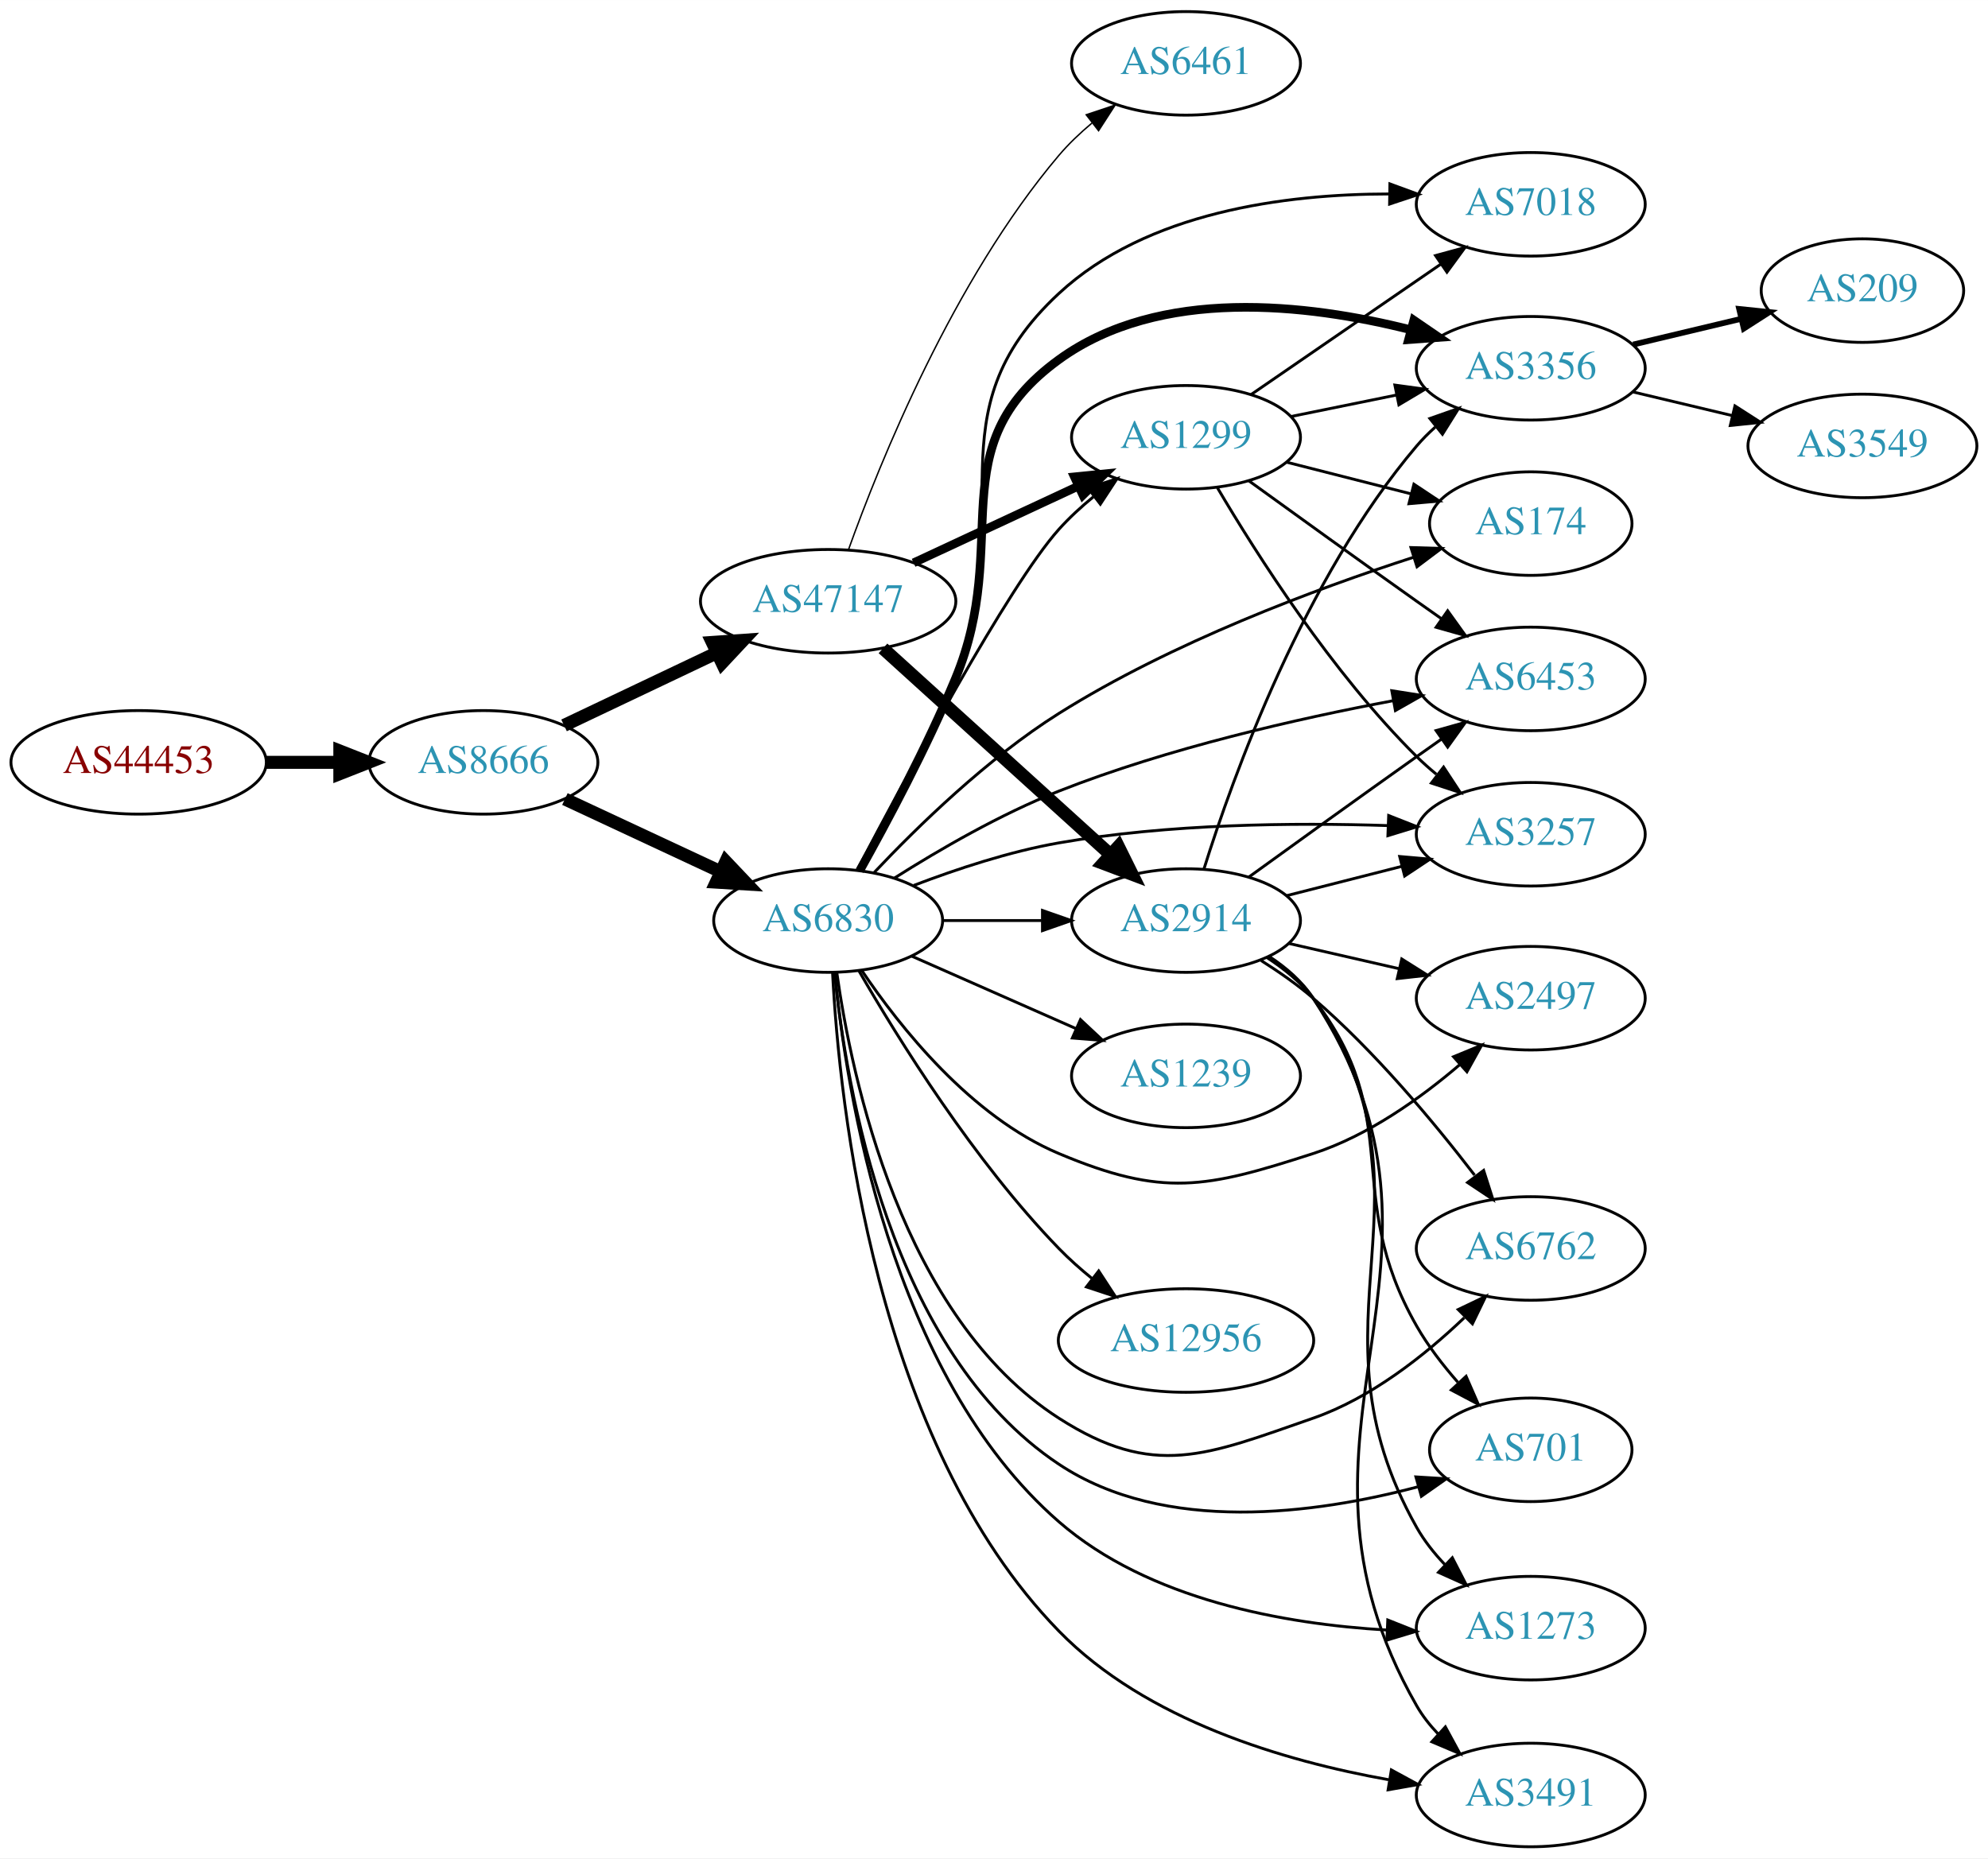
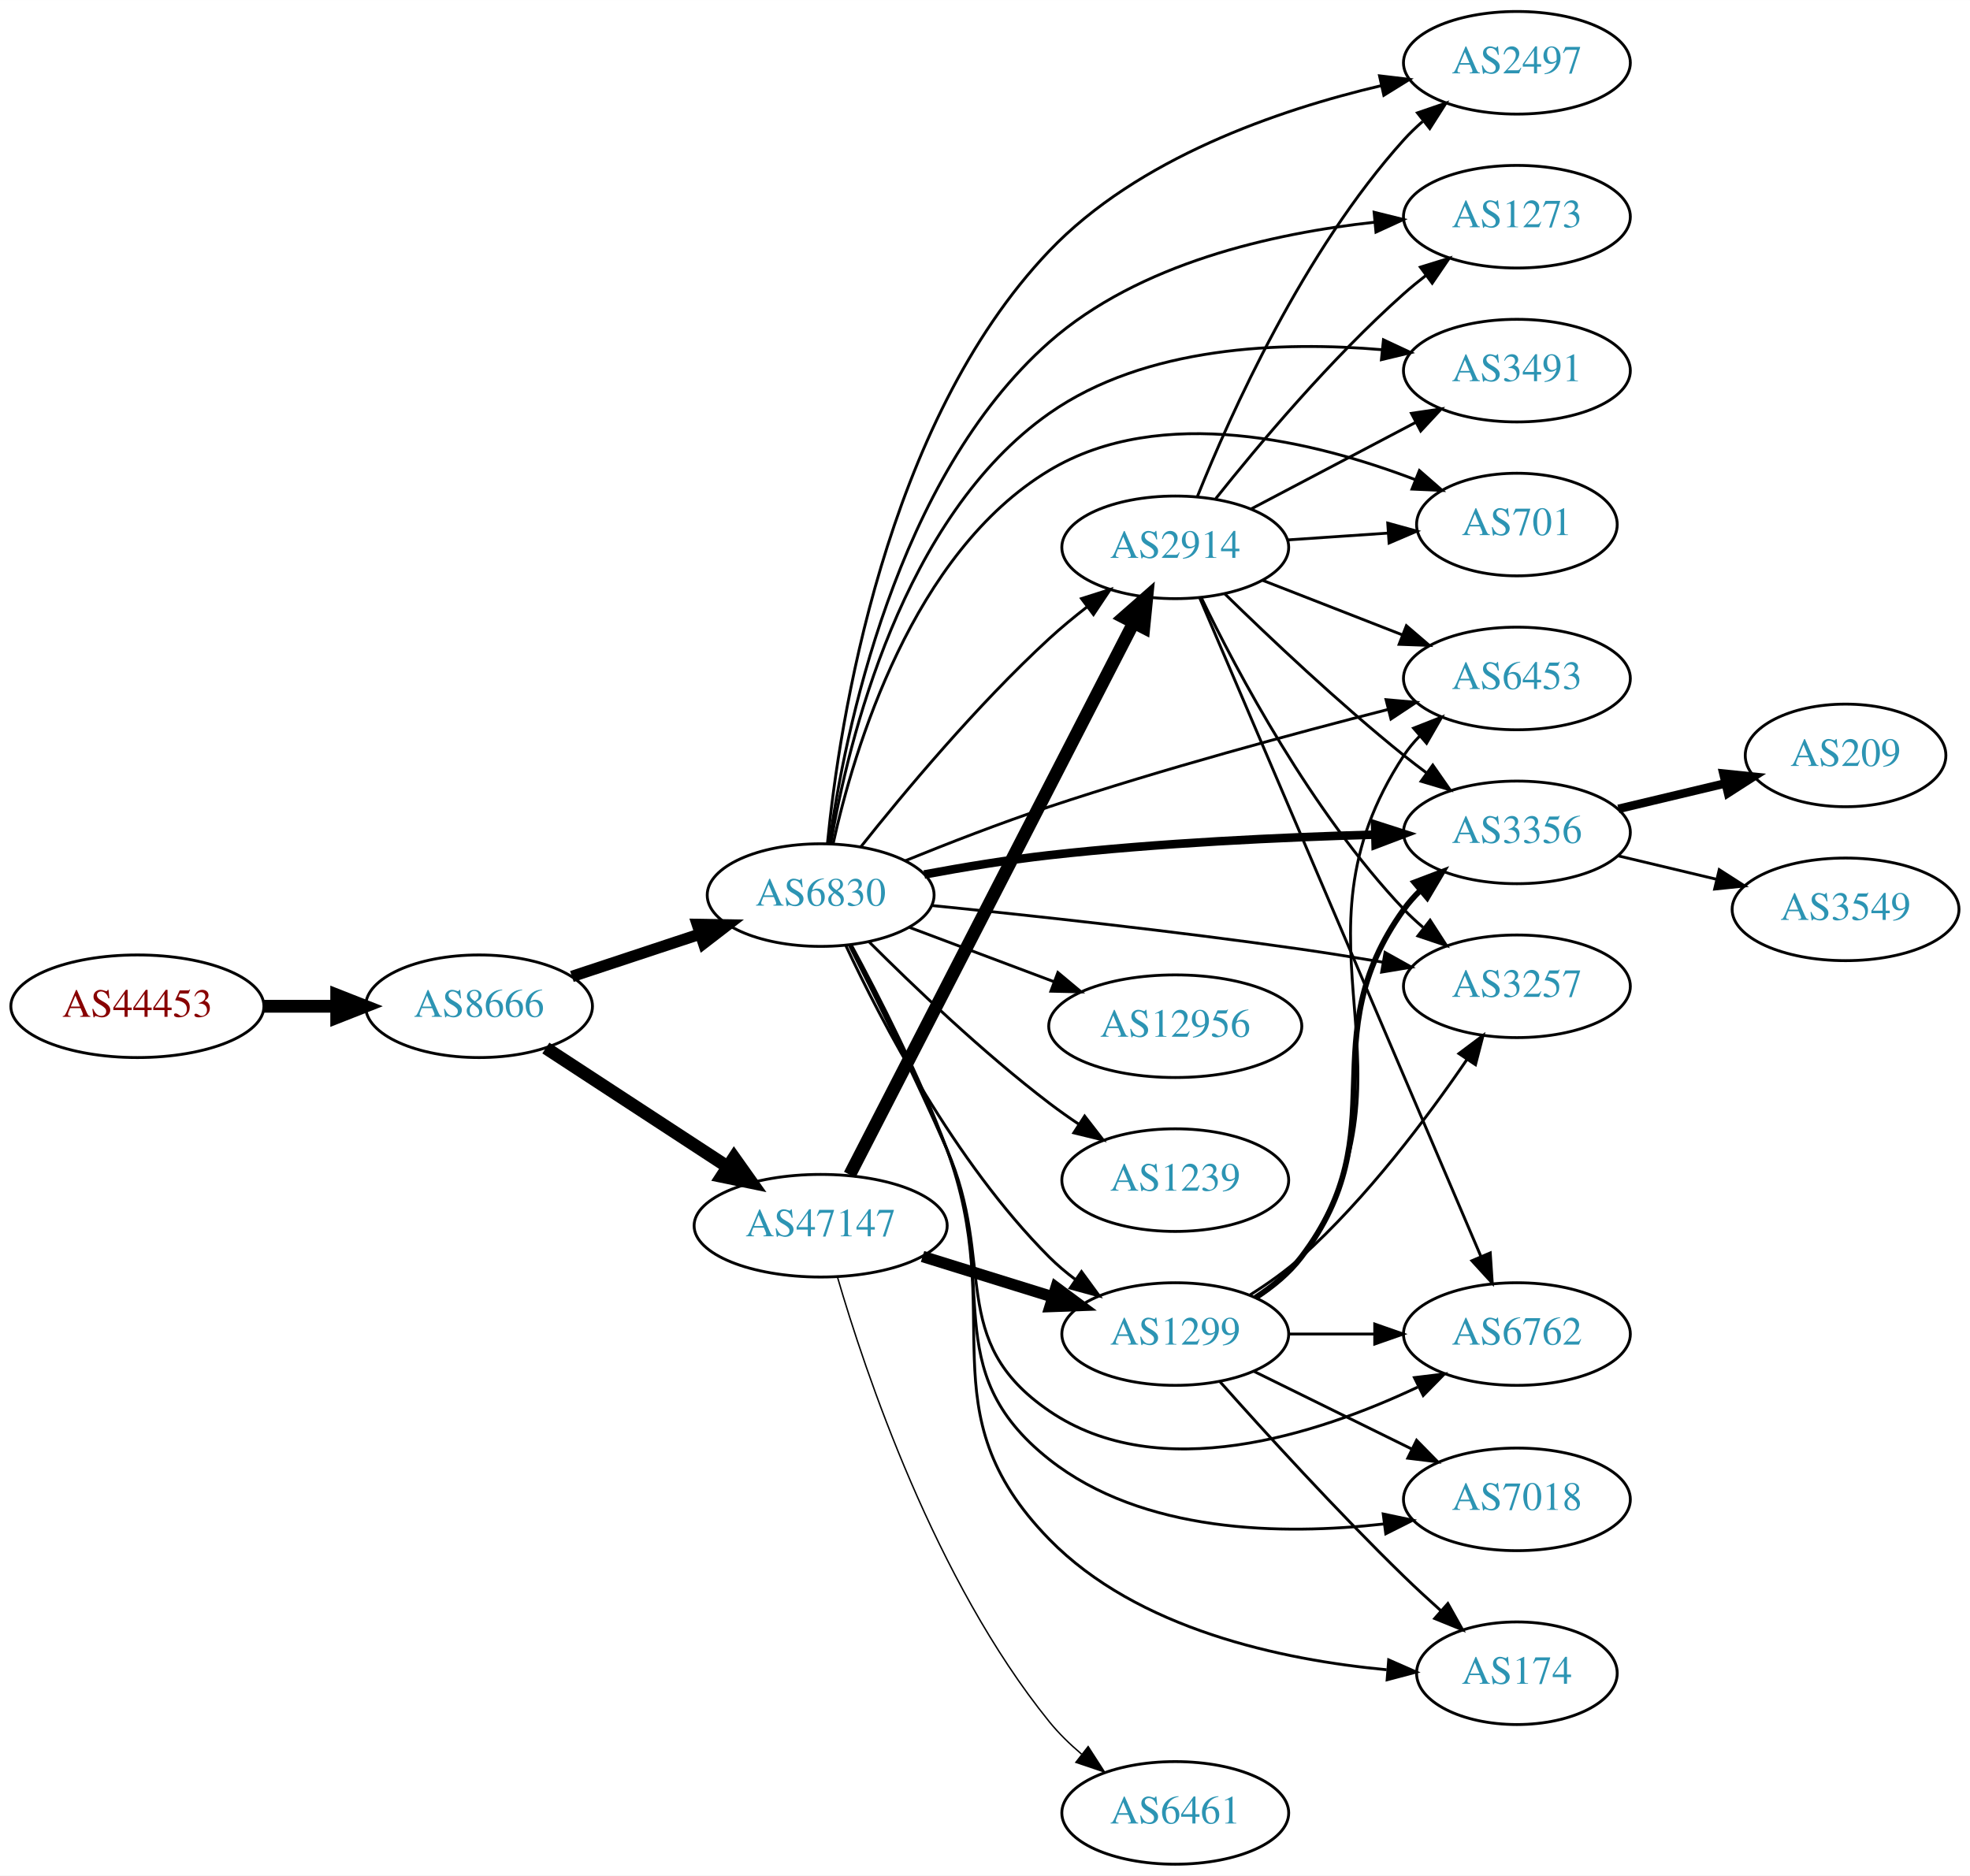
- <svg xmlns="http://www.w3.org/2000/svg" xmlns:xlink="http://www.w3.org/1999/xlink" width="691pt" height="646pt" viewBox="0.00 0.00 691.06 646.00">
-   <g id="graph0" class="graph" transform="scale(1 1) rotate(0) translate(4 642)">
-     <polygon fill="white" stroke="none" points="-4,4 -4,-642 687.055,-642 687.055,4 -4,4" />
+ <svg xmlns="http://www.w3.org/2000/svg" xmlns:xlink="http://www.w3.org/1999/xlink" width="691pt" height="658pt" viewBox="0.00 0.00 691.06 658.00">
+   <g id="graph0" class="graph" transform="scale(1 1) rotate(0) translate(4 654)">
+     <polygon fill="white" stroke="none" points="-4,4 -4,-654 687.055,-654 687.055,4 -4,4" />
    <g id="node1" class="node">
      <g id="a_node1">
        <a xlink:href="/asn/44453" xlink:title="AS44453 ~ interneX GmbH [AT]">
-           <ellipse fill="#ffffff" stroke="black" cx="44.196" cy="-377" rx="44.393" ry="18" />
-           <text text-anchor="middle" x="44.196" y="-373.3" font-family="Times,serif" font-size="14.00" fill="#880000">AS44453</text>
+           <ellipse fill="#ffffff" stroke="black" cx="44.196" cy="-301" rx="44.393" ry="18" />
+           <text text-anchor="middle" x="44.196" y="-297.3" font-family="Times,serif" font-size="14.00" fill="#880000">AS44453</text>
        </a>
      </g>
    </g>
    <g id="node2" class="node">
      <g id="a_node2">
        <a xlink:href="/asn/8666" xlink:title="AS8666 ~ FiberLink GmbH [AT]">
-           <ellipse fill="#ffffff" stroke="black" cx="164.039" cy="-377" rx="39.794" ry="18" />
-           <text text-anchor="middle" x="164.039" y="-373.3" font-family="Times,serif" font-size="14.00" fill="#2c94b3">AS8666</text>
+           <ellipse fill="#ffffff" stroke="black" cx="164.039" cy="-301" rx="39.794" ry="18" />
+           <text text-anchor="middle" x="164.039" y="-297.3" font-family="Times,serif" font-size="14.00" fill="#2c94b3">AS8666</text>
        </a>
      </g>
    </g>
    <g id="edge1" class="edge">
-       <path fill="none" stroke="black" stroke-width="4.5" d="M88.407,-377C96.72,-377 105.482,-377 113.965,-377" />
-       <polygon fill="black" stroke="black" stroke-width="4.5" points="114.123,-380.938 124.123,-377 114.123,-373.063 114.123,-380.938" />
+       <path fill="none" stroke="black" stroke-width="4.5" d="M88.407,-301C96.72,-301 105.482,-301 113.965,-301" />
+       <polygon fill="black" stroke="black" stroke-width="4.5" points="114.123,-304.938 124.123,-301 114.123,-297.063 114.123,-304.938" />
    </g>
    <g id="node3" class="node">
      <g id="a_node3">
        <a xlink:href="/asn/6830" xlink:title="AS6830 ~ LibertyGlobal [AT]">
-           <ellipse fill="#ffffff" stroke="black" cx="283.881" cy="-322" rx="39.794" ry="18" />
-           <text text-anchor="middle" x="283.881" y="-318.3" font-family="Times,serif" font-size="14.00" fill="#2c94b3">AS6830</text>
+           <ellipse fill="#ffffff" stroke="black" cx="283.881" cy="-340" rx="39.794" ry="18" />
+           <text text-anchor="middle" x="283.881" y="-336.3" font-family="Times,serif" font-size="14.00" fill="#2c94b3">AS6830</text>
        </a>
      </g>
    </g>
    <g id="edge2" class="edge">
-       <path fill="none" stroke="black" stroke-width="4.5" d="M192.37,-364.244C208.433,-356.747 228.944,-347.174 246.377,-339.037" />
-       <polygon fill="black" stroke="black" stroke-width="4.5" points="248.301,-342.485 255.698,-334.687 244.971,-335.348 248.301,-342.485" />
+       <path fill="none" stroke="black" stroke-width="4" d="M196.618,-311.451C210.356,-315.998 226.641,-321.387 241.341,-326.252" />
+       <polygon fill="black" stroke="black" stroke-width="4" points="240.621,-329.701 251.214,-329.52 242.82,-323.055 240.621,-329.701" />
    </g>
    <g id="node4" class="node">
      <g id="a_node4">
        <a xlink:href="/asn/47147" xlink:title="AS47147 ~ ANEXIA Internetdienstleistungs GmbH [AT]">
-           <ellipse fill="#ffffff" stroke="black" cx="283.881" cy="-433" rx="44.393" ry="18" />
-           <text text-anchor="middle" x="283.881" y="-429.3" font-family="Times,serif" font-size="14.00" fill="#2c94b3">AS47147</text>
+           <ellipse fill="#ffffff" stroke="black" cx="283.881" cy="-224" rx="44.393" ry="18" />
+           <text text-anchor="middle" x="283.881" y="-220.3" font-family="Times,serif" font-size="14.00" fill="#2c94b3">AS47147</text>
        </a>
      </g>
    </g>
    <g id="edge3" class="edge">
-       <path fill="none" stroke="black" stroke-width="4.5" d="M192.074,-389.848C207.784,-397.313 227.821,-406.835 245.074,-415.034" />
-       <polygon fill="black" stroke="black" stroke-width="4.5" points="243.606,-418.695 254.328,-419.431 246.986,-411.583 243.606,-418.695" />
+       <path fill="none" stroke="black" stroke-width="4.5" d="M187.481,-286.336C205.514,-274.553 231.063,-257.859 251.183,-244.712" />
+       <polygon fill="black" stroke="black" stroke-width="4.5" points="253.499,-247.902 259.717,-239.136 249.192,-241.31 253.499,-247.902" />
    </g>
    <g id="node5" class="node">
      <g id="a_node5">
-         <a xlink:href="/asn/174" xlink:title="AS174 ~ Cogent Communications [US]">
-           <ellipse fill="#ffffff" stroke="black" cx="528.116" cy="-460" rx="35.194" ry="18" />
-           <text text-anchor="middle" x="528.116" y="-456.3" font-family="Times,serif" font-size="14.00" fill="#2c94b3">AS174</text>
+         <a xlink:href="/asn/3257" xlink:title="AS3257 ~ GTT [DE]">
+           <ellipse fill="#ffffff" stroke="black" cx="528.116" cy="-308" rx="39.794" ry="18" />
+           <text text-anchor="middle" x="528.116" y="-304.3" font-family="Times,serif" font-size="14.00" fill="#2c94b3">AS3257</text>
        </a>
      </g>
    </g>
    <g id="edge4" class="edge">
-       <path fill="none" stroke="black" d="M299.885,-338.706C314.88,-354.61 339.222,-378.374 364.077,-394 403.254,-418.63 453.18,-437.227 487.4,-448.304" />
-       <polygon fill="black" stroke="black" points="486.46,-451.677 497.05,-451.362 488.575,-445.004 486.46,-451.677" />
+       <path fill="none" stroke="black" d="M322.902,-336.341C356.924,-332.912 408.124,-327.37 452.469,-321 461.745,-319.668 471.638,-318.07 481.087,-316.459" />
+       <polygon fill="black" stroke="black" points="481.863,-319.876 491.116,-314.716 480.664,-312.98 481.863,-319.876" />
    </g>
    <g id="node6" class="node">
      <g id="a_node6">
-         <a xlink:href="/asn/3356" xlink:title="AS3356 ~ Level 3 Parent, LLC [US]">
-           <ellipse fill="#ffffff" stroke="black" cx="528.116" cy="-514" rx="39.794" ry="18" />
-           <text text-anchor="middle" x="528.116" y="-510.3" font-family="Times,serif" font-size="14.00" fill="#2c94b3">AS3356</text>
+         <a xlink:href="/asn/1273" xlink:title="AS1273 ~ Vodafone Group PLC [EU]">
+           <ellipse fill="#ffffff" stroke="black" cx="528.116" cy="-578" rx="39.794" ry="18" />
+           <text text-anchor="middle" x="528.116" y="-574.3" font-family="Times,serif" font-size="14.00" fill="#2c94b3">AS1273</text>
        </a>
      </g>
    </g>
    <g id="edge5" class="edge">
-       <path fill="none" stroke="black" stroke-width="3" d="M294.827,-339.306C304.181,-356.022 318.187,-382.23 328.077,-406 348.001,-453.883 322.127,-486.504 364.077,-517 399.091,-542.453 450.443,-536.43 486.125,-527.451" />
-       <polygon fill="black" stroke="black" stroke-width="3" points="487.459,-530.717 496.202,-524.733 485.636,-523.958 487.459,-530.717" />
+       <path fill="none" stroke="black" d="M286.921,-358.02C292.237,-396.343 310.087,-486.32 364.077,-534 395.479,-561.731 442.622,-572.213 478.15,-576.062" />
+       <polygon fill="black" stroke="black" points="478.022,-579.566 488.306,-577.019 478.678,-572.596 478.022,-579.566" />
    </g>
    <g id="node7" class="node">
      <g id="a_node7">
-         <a xlink:href="/asn/2497" xlink:title="AS2497 ~ Internet Initiative Japan Inc. [JP]">
-           <ellipse fill="#ffffff" stroke="black" cx="528.116" cy="-295" rx="39.794" ry="18" />
-           <text text-anchor="middle" x="528.116" y="-291.3" font-family="Times,serif" font-size="14.00" fill="#2c94b3">AS2497</text>
+         <a xlink:href="/asn/2914" xlink:title="AS2914 ~ NTT America, Inc. [US]">
+           <ellipse fill="#ffffff" stroke="black" cx="408.273" cy="-462" rx="39.794" ry="18" />
+           <text text-anchor="middle" x="408.273" y="-458.3" font-family="Times,serif" font-size="14.00" fill="#2c94b3">AS2914</text>
        </a>
      </g>
    </g>
    <g id="edge6" class="edge">
-       <path fill="none" stroke="black" d="M295.49,-304.76C308.741,-285.063 333.442,-253.892 364.077,-241 400.287,-225.762 415.094,-228.899 452.469,-241 471.55,-247.178 489.848,-260.259 503.552,-271.999" />
-       <polygon fill="black" stroke="black" points="501.267,-274.651 511.061,-278.694 505.926,-269.426 501.267,-274.651" />
+       <path fill="none" stroke="black" d="M297.933,-356.88C312.894,-375.717 338.642,-406.617 364.077,-430 368.2,-433.79 372.763,-437.561 377.333,-441.114" />
+       <polygon fill="black" stroke="black" points="375.377,-444.022 385.474,-447.231 379.582,-438.426 375.377,-444.022" />
    </g>
    <g id="node8" class="node">
      <g id="a_node8">
-         <a xlink:href="/asn/3257" xlink:title="AS3257 ~ GTT [DE]">
-           <ellipse fill="#ffffff" stroke="black" cx="528.116" cy="-352" rx="39.794" ry="18" />
-           <text text-anchor="middle" x="528.116" y="-348.3" font-family="Times,serif" font-size="14.00" fill="#2c94b3">AS3257</text>
+         <a xlink:href="/asn/7018" xlink:title="AS7018 ~ AT&amp;T Services, Inc. [US]">
+           <ellipse fill="#ffffff" stroke="black" cx="528.116" cy="-128" rx="39.794" ry="18" />
+           <text text-anchor="middle" x="528.116" y="-124.3" font-family="Times,serif" font-size="14.00" fill="#2c94b3">AS7018</text>
        </a>
      </g>
    </g>
    <g id="edge7" class="edge">
-       <path fill="none" stroke="black" d="M313.649,-334.216C328.433,-339.87 346.907,-345.991 364.077,-349 402.072,-355.658 445.808,-356.079 478.41,-355.015" />
-       <polygon fill="black" stroke="black" points="478.725,-358.506 488.583,-354.624 478.455,-351.511 478.725,-358.506" />
+       <path fill="none" stroke="black" d="M294.19,-322.583C303.455,-304.864 317.746,-276.464 328.077,-251 347.258,-203.725 324.048,-173.631 364.077,-142 396.842,-116.11 445.732,-115.335 481.428,-119.37" />
+       <polygon fill="black" stroke="black" points="481.218,-122.872 491.585,-120.686 482.117,-115.93 481.218,-122.872" />
    </g>
    <g id="node9" class="node">
      <g id="a_node9">
-         <a xlink:href="/asn/6762" xlink:title="AS6762 ~ TELECOM ITALIA SPARKLE S.p.A. [IT]">
-           <ellipse fill="#ffffff" stroke="black" cx="528.116" cy="-208" rx="39.794" ry="18" />
-           <text text-anchor="middle" x="528.116" y="-204.3" font-family="Times,serif" font-size="14.00" fill="#2c94b3">AS6762</text>
+         <a xlink:href="/asn/3491" xlink:title="AS3491 ~ PCCW Global, Inc. [US]">
+           <ellipse fill="#ffffff" stroke="black" cx="528.116" cy="-524" rx="39.794" ry="18" />
+           <text text-anchor="middle" x="528.116" y="-520.3" font-family="Times,serif" font-size="14.00" fill="#2c94b3">AS3491</text>
        </a>
      </g>
    </g>
    <g id="edge8" class="edge">
-       <path fill="none" stroke="black" d="M286.875,-303.991C292.027,-267.228 309.457,-184.067 364.077,-149 397.136,-127.776 415.361,-136.105 452.469,-149 472.557,-155.98 491.318,-170.86 505.007,-183.929" />
-       <polygon fill="black" stroke="black" points="502.896,-186.766 512.452,-191.341 507.835,-181.806 502.896,-186.766" />
+       <path fill="none" stroke="black" d="M287.42,-358.029C293.483,-393.641 312.367,-472.692 364.077,-509 397.848,-532.712 445.746,-534.355 480.89,-531.333" />
+       <polygon fill="black" stroke="black" points="481.302,-534.809 490.898,-530.318 480.596,-527.845 481.302,-534.809" />
    </g>
    <g id="node10" class="node">
      <g id="a_node10">
        <a xlink:href="/asn/701" xlink:title="AS701 ~ UUNET [US]">
-           <ellipse fill="#ffffff" stroke="black" cx="528.116" cy="-138" rx="35.194" ry="18" />
-           <text text-anchor="middle" x="528.116" y="-134.3" font-family="Times,serif" font-size="14.00" fill="#2c94b3">AS701</text>
+           <ellipse fill="#ffffff" stroke="black" cx="528.116" cy="-470" rx="35.194" ry="18" />
+           <text text-anchor="middle" x="528.116" y="-466.3" font-family="Times,serif" font-size="14.00" fill="#2c94b3">AS701</text>
        </a>
      </g>
    </g>
    <g id="edge9" class="edge">
-       <path fill="none" stroke="black" d="M286.144,-303.895C289.972,-264.667 305.131,-172.212 364.077,-133 400.881,-108.518 453.418,-115.749 488.818,-125.123" />
-       <polygon fill="black" stroke="black" points="488.195,-128.584 498.769,-127.933 490.097,-121.847 488.195,-128.584" />
+       <path fill="none" stroke="black" d="M288.273,-358.106C295.531,-391.062 315.992,-460.103 364.077,-489 403.372,-512.615 457.665,-499.046 492.588,-485.702" />
+       <polygon fill="black" stroke="black" points="493.914,-488.942 501.896,-481.975 491.312,-482.443 493.914,-488.942" />
    </g>
    <g id="node11" class="node">
      <g id="a_node11">
-         <a xlink:href="/asn/7018" xlink:title="AS7018 ~ ATT-INTERNET4 [US]">
-           <ellipse fill="#ffffff" stroke="black" cx="528.116" cy="-571" rx="39.794" ry="18" />
-           <text text-anchor="middle" x="528.116" y="-567.3" font-family="Times,serif" font-size="14.00" fill="#2c94b3">AS7018</text>
+         <a xlink:href="/asn/3356" xlink:title="AS3356 ~ Level 3 Parent, LLC [US]">
+           <ellipse fill="#ffffff" stroke="black" cx="528.116" cy="-362" rx="39.794" ry="18" />
+           <text text-anchor="middle" x="528.116" y="-358.3" font-family="Times,serif" font-size="14.00" fill="#2c94b3">AS3356</text>
        </a>
      </g>
    </g>
    <g id="edge10" class="edge">
-       <path fill="none" stroke="black" d="M295.285,-339.515C304.834,-356.165 318.857,-382.138 328.077,-406 350.303,-463.523 318.877,-498.05 364.077,-540 394.639,-568.364 442.748,-574.566 478.8,-574.599" />
-       <polygon fill="black" stroke="black" points="479.149,-578.094 489.095,-574.443 479.043,-571.095 479.149,-578.094" />
+       <path fill="none" stroke="black" stroke-width="3" d="M320.224,-347.229C333.871,-349.762 349.647,-352.377 364.077,-354 402.322,-358.301 445.871,-360.29 478.334,-361.21" />
+       <polygon fill="black" stroke="black" stroke-width="3" points="478.377,-364.712 488.464,-361.473 478.558,-357.715 478.377,-364.712" />
    </g>
    <g id="node12" class="node">
      <g id="a_node12">
-         <a xlink:href="/asn/6453" xlink:title="AS6453 ~ TATA COMMUNICATIONS (AMERICA) INC [US]">
-           <ellipse fill="#ffffff" stroke="black" cx="528.116" cy="-406" rx="39.794" ry="18" />
-           <text text-anchor="middle" x="528.116" y="-402.3" font-family="Times,serif" font-size="14.00" fill="#2c94b3">AS6453</text>
+         <a xlink:href="/asn/12956" xlink:title="AS12956 ~ TELXIUS [ES]">
+           <ellipse fill="#ffffff" stroke="black" cx="408.273" cy="-294" rx="44.393" ry="18" />
+           <text text-anchor="middle" x="408.273" y="-290.3" font-family="Times,serif" font-size="14.00" fill="#2c94b3">AS12956</text>
        </a>
      </g>
    </g>
    <g id="edge11" class="edge">
-       <path fill="none" stroke="black" d="M306.909,-336.764C322.349,-346.541 343.777,-358.991 364.077,-367 401.984,-381.954 447.197,-392.217 480.385,-398.447" />
-       <polygon fill="black" stroke="black" points="479.811,-401.9 490.277,-400.251 481.067,-395.013 479.811,-401.9" />
+       <path fill="none" stroke="black" d="M315.135,-328.629C330.403,-322.891 349.156,-315.843 365.751,-309.606" />
+       <polygon fill="black" stroke="black" points="367.099,-312.838 375.229,-306.044 364.637,-306.286 367.099,-312.838" />
    </g>
    <g id="node13" class="node">
      <g id="a_node13">
-         <a xlink:href="/asn/1273" xlink:title="AS1273 ~ Vodafone Group PLC [EU]">
-           <ellipse fill="#ffffff" stroke="black" cx="528.116" cy="-76" rx="39.794" ry="18" />
-           <text text-anchor="middle" x="528.116" y="-72.3" font-family="Times,serif" font-size="14.00" fill="#2c94b3">AS1273</text>
+         <a xlink:href="/asn/1239" xlink:title="AS1239 ~ Sprint [US]">
+           <ellipse fill="#ffffff" stroke="black" cx="408.273" cy="-240" rx="39.794" ry="18" />
+           <text text-anchor="middle" x="408.273" y="-236.3" font-family="Times,serif" font-size="14.00" fill="#2c94b3">AS1239</text>
        </a>
      </g>
    </g>
    <g id="edge12" class="edge">
-       <path fill="none" stroke="black" d="M286.157,-303.989C290.046,-263.34 305.377,-164.058 364.077,-113 395.371,-85.781 442.527,-77.42 478.087,-75.346" />
-       <polygon fill="black" stroke="black" points="478.414,-78.835 488.252,-74.903 478.11,-71.841 478.414,-78.835" />
+       <path fill="none" stroke="black" d="M300.78,-323.681C316.237,-308.228 340.736,-284.806 364.077,-267 367.4,-264.466 370.967,-261.947 374.576,-259.525" />
+       <polygon fill="black" stroke="black" points="376.485,-262.458 382.976,-254.085 372.68,-256.583 376.485,-262.458" />
    </g>
    <g id="node14" class="node">
      <g id="a_node14">
-         <a xlink:href="/asn/2914" xlink:title="AS2914 ~ NTT America, Inc. [US]">
-           <ellipse fill="#ffffff" stroke="black" cx="408.273" cy="-322" rx="39.794" ry="18" />
-           <text text-anchor="middle" x="408.273" y="-318.3" font-family="Times,serif" font-size="14.00" fill="#2c94b3">AS2914</text>
+         <a xlink:href="/asn/174" xlink:title="AS174 ~ Cogent Communications [US]">
+           <ellipse fill="#ffffff" stroke="black" cx="528.116" cy="-67" rx="35.194" ry="18" />
+           <text text-anchor="middle" x="528.116" y="-63.3" font-family="Times,serif" font-size="14.00" fill="#2c94b3">AS174</text>
        </a>
      </g>
    </g>
    <g id="edge13" class="edge">
-       <path fill="none" stroke="black" d="M323.607,-322C334.545,-322 346.596,-322 358.062,-322" />
-       <polygon fill="black" stroke="black" points="358.38,-325.5 368.38,-322 358.38,-318.5 358.38,-325.5" />
+       <path fill="none" stroke="black" d="M294.705,-322.381C304.232,-304.741 318.6,-276.611 328.077,-251 349.925,-191.957 320.091,-159.041 364.077,-114 394.986,-82.35 445.737,-71.659 482.414,-68.229" />
+       <polygon fill="black" stroke="black" points="483.136,-71.683 492.832,-67.412 482.589,-64.705 483.136,-71.683" />
    </g>
    <g id="node15" class="node">
      <g id="a_node15">
-         <a xlink:href="/asn/1239" xlink:title="AS1239 ~ Sprint [US]">
-           <ellipse fill="#ffffff" stroke="black" cx="408.273" cy="-268" rx="39.794" ry="18" />
-           <text text-anchor="middle" x="408.273" y="-264.3" font-family="Times,serif" font-size="14.00" fill="#2c94b3">AS1239</text>
+         <a xlink:href="/asn/6762" xlink:title="AS6762 ~ TELECOM ITALIA SPARKLE S.p.A. [IT]">
+           <ellipse fill="#ffffff" stroke="black" cx="528.116" cy="-186" rx="39.794" ry="18" />
+           <text text-anchor="middle" x="528.116" y="-182.3" font-family="Times,serif" font-size="14.00" fill="#2c94b3">AS6762</text>
        </a>
      </g>
    </g>
    <g id="edge14" class="edge">
-       <path fill="none" stroke="black" d="M312.96,-309.611C329.908,-302.134 351.706,-292.517 370.075,-284.412" />
-       <polygon fill="black" stroke="black" points="371.589,-287.57 379.325,-280.331 368.763,-281.166 371.589,-287.57" />
+       <path fill="none" stroke="black" d="M293.902,-322.461C302.943,-304.648 317.062,-276.176 328.077,-251 345.677,-210.774 327.811,-183.753 364.077,-159 402.634,-132.684 458.037,-150.725 493.299,-167.37" />
+       <polygon fill="black" stroke="black" points="492.162,-170.712 502.68,-171.99 495.255,-164.432 492.162,-170.712" />
    </g>
    <g id="node16" class="node">
      <g id="a_node16">
-         <a xlink:href="/asn/1299" xlink:title="AS1299 ~ Telia Carrier [EU]">
-           <ellipse fill="#ffffff" stroke="black" cx="408.273" cy="-490" rx="39.794" ry="18" />
-           <text text-anchor="middle" x="408.273" y="-486.3" font-family="Times,serif" font-size="14.00" fill="#2c94b3">AS1299</text>
+         <a xlink:href="/asn/2497" xlink:title="AS2497 ~ Internet Initiative Japan Inc. [JP]">
+           <ellipse fill="#ffffff" stroke="black" cx="528.116" cy="-632" rx="39.794" ry="18" />
+           <text text-anchor="middle" x="528.116" y="-628.3" font-family="Times,serif" font-size="14.00" fill="#2c94b3">AS2497</text>
        </a>
      </g>
    </g>
    <g id="edge15" class="edge">
-       <path fill="none" stroke="black" d="M293.975,-339.586C310.781,-371.729 346.58,-438.459 364.077,-458 367.643,-461.983 371.776,-465.785 376.044,-469.289" />
-       <polygon fill="black" stroke="black" points="374.239,-472.315 384.303,-475.627 378.5,-466.762 374.239,-472.315" />
+       <path fill="none" stroke="black" d="M286.261,-358.124C290.397,-400.168 306.266,-505.37 364.077,-566 395.089,-598.524 444.324,-615.465 480.583,-623.991" />
+       <polygon fill="black" stroke="black" points="479.919,-627.429 490.44,-626.179 481.435,-620.595 479.919,-627.429" />
    </g>
    <g id="node17" class="node">
      <g id="a_node17">
-         <a xlink:href="/asn/3491" xlink:title="AS3491 ~ PCCW Global, Inc. [US]">
-           <ellipse fill="#ffffff" stroke="black" cx="528.116" cy="-18" rx="39.794" ry="18" />
-           <text text-anchor="middle" x="528.116" y="-14.3" font-family="Times,serif" font-size="14.00" fill="#2c94b3">AS3491</text>
+         <a xlink:href="/asn/6453" xlink:title="AS6453 ~ TATA COMMUNICATIONS (AMERICA) INC [US]">
+           <ellipse fill="#ffffff" stroke="black" cx="528.116" cy="-416" rx="39.794" ry="18" />
+           <text text-anchor="middle" x="528.116" y="-412.3" font-family="Times,serif" font-size="14.00" fill="#2c94b3">AS6453</text>
        </a>
      </g>
    </g>
    <g id="edge16" class="edge">
-       <path fill="none" stroke="black" d="M285.421,-303.711C287.743,-258.578 299.97,-140.8 364.077,-75 394.359,-43.919 442.504,-29.763 478.64,-23.329" />
-       <polygon fill="black" stroke="black" points="479.658,-26.709 488.962,-21.641 478.528,-19.801 479.658,-26.709" />
+       <path fill="none" stroke="black" d="M313.582,-352.065C328.505,-358.126 347.125,-365.36 364.077,-371 403.846,-384.232 449.952,-396.698 482.965,-405.139" />
+       <polygon fill="black" stroke="black" points="482.215,-408.559 492.769,-407.625 483.936,-401.774 482.215,-408.559" />
    </g>
    <g id="node18" class="node">
      <g id="a_node18">
-         <a xlink:href="/asn/12956" xlink:title="AS12956 ~ TELXIUS [ES]">
-           <ellipse fill="#ffffff" stroke="black" cx="408.273" cy="-176" rx="44.393" ry="18" />
-           <text text-anchor="middle" x="408.273" y="-172.3" font-family="Times,serif" font-size="14.00" fill="#2c94b3">AS12956</text>
+         <a xlink:href="/asn/1299" xlink:title="AS1299 ~ Telia Carrier [EU]">
+           <ellipse fill="#ffffff" stroke="black" cx="408.273" cy="-186" rx="39.794" ry="18" />
+           <text text-anchor="middle" x="408.273" y="-182.3" font-family="Times,serif" font-size="14.00" fill="#2c94b3">AS1299</text>
        </a>
      </g>
    </g>
    <g id="edge17" class="edge">
-       <path fill="none" stroke="black" d="M294.598,-304.479C308.188,-280.91 334.546,-238.444 364.077,-208 367.641,-204.326 371.661,-200.758 375.777,-197.418" />
-       <polygon fill="black" stroke="black" points="377.925,-200.182 383.717,-191.31 373.657,-194.633 377.925,-200.182" />
+       <path fill="none" stroke="black" d="M292.732,-322.253C305.012,-295.983 330.838,-246.274 364.077,-213 366.88,-210.194 370.026,-207.543 373.31,-205.078" />
+       <polygon fill="black" stroke="black" points="375.379,-207.903 381.637,-199.353 371.414,-202.135 375.379,-207.903" />
    </g>
    <g id="edge18" class="edge">
-       <path fill="none" stroke="black" stroke-width="4.5" d="M302.941,-416.622C323.85,-397.658 358.43,-366.297 382.002,-344.919" />
-       <polygon fill="black" stroke="black" stroke-width="4.5" points="384.776,-347.719 389.538,-338.085 379.485,-341.886 384.776,-347.719" />
+       <path fill="none" stroke="black" stroke-width="4.5" d="M294.081,-241.889C315.449,-283.441 368.529,-386.659 393.663,-435.534" />
+       <polygon fill="black" stroke="black" stroke-width="4.5" points="390.225,-437.458 398.3,-444.551 397.228,-433.857 390.225,-437.458" />
    </g>
    <g id="edge19" class="edge">
-       <path fill="none" stroke="black" stroke-width="3" d="M313.577,-446.364C330.664,-454.322 352.514,-464.498 370.815,-473.021" />
-       <polygon fill="black" stroke="black" stroke-width="3" points="369.475,-476.258 380.018,-477.307 372.43,-469.912 369.475,-476.258" />
+       <path fill="none" stroke="black" stroke-width="4" d="M319.626,-213.212C333.752,-208.827 350.206,-203.718 365.018,-199.119" />
+       <polygon fill="black" stroke="black" stroke-width="4" points="366.449,-202.34 374.961,-196.032 364.373,-195.655 366.449,-202.34" />
    </g>
    <g id="node19" class="node">
      <g id="a_node19">
        <a xlink:href="/asn/6461" xlink:title="AS6461 ~ Zayo Bandwidth [US]">
-           <ellipse fill="#ffffff" stroke="black" cx="408.273" cy="-620" rx="39.794" ry="18" />
-           <text text-anchor="middle" x="408.273" y="-616.3" font-family="Times,serif" font-size="14.00" fill="#2c94b3">AS6461</text>
+           <ellipse fill="#ffffff" stroke="black" cx="408.273" cy="-18" rx="39.794" ry="18" />
+           <text text-anchor="middle" x="408.273" y="-14.3" font-family="Times,serif" font-size="14.00" fill="#2c94b3">AS6461</text>
        </a>
      </g>
    </g>
    <g id="edge20" class="edge">
-       <path fill="none" stroke="black" stroke-width="0.5" d="M290.904,-450.823C301.859,-481.378 327.358,-544.65 364.077,-588 367.459,-591.992 371.431,-595.771 375.573,-599.238" />
-       <polygon fill="black" stroke="black" stroke-width="0.5" points="373.591,-602.129 383.637,-605.495 377.882,-596.599 373.591,-602.129" />
+       <path fill="none" stroke="black" stroke-width="0.5" d="M289.741,-206.102C299.49,-172.647 323.999,-99.544 364.077,-50 367.368,-45.932 371.289,-42.111 375.406,-38.624" />
+       <polygon fill="black" stroke="black" stroke-width="0.5" points="377.717,-41.261 383.453,-32.353 373.414,-35.74 377.717,-41.261" />
+     </g>
+     <g id="edge28" class="edge">
+       <path fill="none" stroke="black" d="M417.346,-444.469C429.909,-418.475 456.093,-369.113 488.469,-335 490.53,-332.829 492.789,-330.728 495.15,-328.721" />
+       <polygon fill="black" stroke="black" points="497.673,-331.192 503.42,-322.292 493.377,-325.666 497.673,-331.192" />
+     </g>
+     <g id="edge25" class="edge">
+       <path fill="none" stroke="black" d="M422.512,-479.147C437.437,-497.907 462.964,-528.325 488.469,-551 490.916,-553.175 493.542,-555.33 496.231,-557.417" />
+       <polygon fill="black" stroke="black" points="494.249,-560.304 504.372,-563.431 498.408,-554.674 494.249,-560.304" />
+     </g>
+     <g id="edge23" class="edge">
+       <path fill="none" stroke="black" d="M434.843,-475.453C451.753,-484.35 474.126,-496.121 492.607,-505.844" />
+       <polygon fill="black" stroke="black" points="491.116,-509.014 501.596,-510.573 494.376,-502.82 491.116,-509.014" />
+     </g>
+     <g id="edge27" class="edge">
+       <path fill="none" stroke="black" d="M447.533,-464.597C458.865,-465.367 471.364,-466.215 483.032,-467.007" />
+       <polygon fill="black" stroke="black" points="482.808,-470.5 493.022,-467.685 483.282,-463.516 482.808,-470.5" />
+     </g>
+     <g id="edge21" class="edge">
+       <path fill="none" stroke="black" d="M425.679,-445.654C441.301,-430.389 465.737,-407.28 488.469,-389 491.021,-386.948 493.718,-384.879 496.454,-382.847" />
+       <polygon fill="black" stroke="black" points="498.607,-385.609 504.668,-376.92 494.511,-379.933 498.607,-385.609" />
+     </g>
+     <g id="edge22" class="edge">
+       <path fill="none" stroke="black" d="M416.824,-444.315C436.855,-397.4 491.452,-269.529 515.49,-213.229" />
+       <polygon fill="black" stroke="black" points="518.768,-214.466 519.475,-203.895 512.33,-211.717 518.768,-214.466" />
+     </g>
+     <g id="edge24" class="edge">
+       <path fill="none" stroke="black" d="M416.06,-479.897C427.617,-508.685 453.326,-565.995 488.469,-605 490.473,-607.223 492.692,-609.362 495.025,-611.395" />
+       <polygon fill="black" stroke="black" points="493.223,-614.432 503.244,-617.871 497.555,-608.933 493.223,-614.432" />
+     </g>
+     <g id="edge26" class="edge">
+       <path fill="none" stroke="black" d="M439.01,-450.392C453.804,-444.618 471.881,-437.561 487.803,-431.346" />
+       <polygon fill="black" stroke="black" points="489.346,-434.501 497.389,-427.604 486.801,-427.98 489.346,-434.501" />
    </g>
    <g id="node20" class="node">
      <g id="a_node20">
        <a xlink:href="/asn/209" xlink:title="AS209 ~ CenturyLink Communications, LLC [US]">
-           <ellipse fill="#ffffff" stroke="black" cx="643.409" cy="-541" rx="35.194" ry="18" />
-           <text text-anchor="middle" x="643.409" y="-537.3" font-family="Times,serif" font-size="14.00" fill="#2c94b3">AS209</text>
-         </a>
-       </g>
-     </g>
-     <g id="edge34" class="edge">
-       <path fill="none" stroke="black" stroke-width="2" d="M563.723,-522.248C575.518,-525.058 588.822,-528.229 601.09,-531.153" />
-       <polygon fill="black" stroke="black" stroke-width="2" points="600.556,-534.624 611.095,-533.537 602.179,-527.814 600.556,-534.624" />
+           <ellipse fill="#ffffff" stroke="black" cx="643.409" cy="-389" rx="35.194" ry="18" />
+           <text text-anchor="middle" x="643.409" y="-385.3" font-family="Times,serif" font-size="14.00" fill="#2c94b3">AS209</text>
+         </a>
+       </g>
+     </g>
+     <g id="edge29" class="edge">
+       <path fill="none" stroke="black" stroke-width="3" d="M563.723,-370.248C575.518,-373.058 588.822,-376.229 601.09,-379.153" />
+       <polygon fill="black" stroke="black" stroke-width="3" points="600.556,-382.624 611.095,-381.537 602.179,-375.814 600.556,-382.624" />
    </g>
    <g id="node21" class="node">
      <g id="a_node21">
        <a xlink:href="/asn/3549" xlink:title="AS3549 ~ Level 3 Parent, LLC [US]">
-           <ellipse fill="#ffffff" stroke="black" cx="643.409" cy="-487" rx="39.794" ry="18" />
-           <text text-anchor="middle" x="643.409" y="-483.3" font-family="Times,serif" font-size="14.00" fill="#2c94b3">AS3549</text>
-         </a>
-       </g>
+           <ellipse fill="#ffffff" stroke="black" cx="643.409" cy="-335" rx="39.794" ry="18" />
+           <text text-anchor="middle" x="643.409" y="-331.3" font-family="Times,serif" font-size="14.00" fill="#2c94b3">AS3549</text>
+         </a>
+       </g>
+     </g>
+     <g id="edge30" class="edge">
+       <path fill="none" stroke="black" d="M563.723,-353.752C574.594,-351.162 586.749,-348.265 598.191,-345.538" />
+       <polygon fill="black" stroke="black" points="599.097,-348.92 608.014,-343.197 597.475,-342.111 599.097,-348.92" />
+     </g>
+     <g id="edge31" class="edge">
+       <path fill="none" stroke="black" d="M434.535,-199.749C440.703,-203.643 447.074,-208.155 452.469,-213 475.444,-233.632 496.68,-261.95 510.58,-282.292" />
+       <polygon fill="black" stroke="black" points="507.774,-284.392 516.25,-290.748 513.588,-280.493 507.774,-284.392" />
+     </g>
+     <g id="edge32" class="edge">
+       <path fill="none" stroke="black" d="M435.72,-172.984C452.131,-164.906 473.43,-154.423 491.338,-145.609" />
+       <polygon fill="black" stroke="black" points="492.924,-148.73 500.35,-141.174 489.833,-142.449 492.924,-148.73" />
+     </g>
+     <g id="edge34" class="edge">
+       <path fill="none" stroke="black" stroke-width="2" d="M436.383,-198.749C442.367,-202.616 448.19,-207.366 452.469,-213 486.662,-258.021 455.439,-289.119 488.469,-335 490.173,-337.366 492.151,-339.597 494.294,-341.684" />
+       <polygon fill="black" stroke="black" stroke-width="2" points="492.15,-344.454 502.056,-348.213 496.656,-339.098 492.15,-344.454" />
+     </g>
+     <g id="edge33" class="edge">
+       <path fill="none" stroke="black" d="M423.987,-169.246C439.547,-151.762 465.038,-123.772 488.469,-101 492.555,-97.029 497.002,-92.928 501.378,-89.007" />
+       <polygon fill="black" stroke="black" points="503.898,-91.451 509.083,-82.212 499.268,-86.201 503.898,-91.451" />
    </g>
    <g id="edge35" class="edge">
-       <path fill="none" stroke="black" d="M563.723,-505.752C574.594,-503.162 586.749,-500.265 598.191,-497.538" />
-       <polygon fill="black" stroke="black" points="599.097,-500.92 608.014,-495.197 597.475,-494.111 599.097,-500.92" />
-     </g>
-     <g id="edge23" class="edge">
-       <path fill="none" stroke="black" d="M414.477,-339.818C424.56,-372.026 449.278,-440.869 488.469,-487 490.407,-489.281 492.579,-491.461 494.88,-493.522" />
-       <polygon fill="black" stroke="black" points="493.046,-496.537 503.041,-500.049 497.418,-491.07 493.046,-496.537" />
-     </g>
-     <g id="edge27" class="edge">
-       <path fill="none" stroke="black" d="M443.993,-314.045C455.993,-311.296 469.613,-308.175 482.306,-305.267" />
-       <polygon fill="black" stroke="black" points="483.272,-308.636 492.238,-302.991 481.708,-301.813 483.272,-308.636" />
-     </g>
-     <g id="edge24" class="edge">
-       <path fill="none" stroke="black" d="M443.358,-330.677C455.817,-333.849 470.089,-337.482 483.279,-340.84" />
-       <polygon fill="black" stroke="black" points="482.553,-344.267 493.108,-343.342 484.28,-337.483 482.553,-344.267" />
-     </g>
-     <g id="edge22" class="edge">
-       <path fill="none" stroke="black" d="M434.392,-308.088C440.563,-304.197 446.971,-299.728 452.469,-295 473.868,-276.602 494.463,-251.893 508.579,-233.51" />
-       <polygon fill="black" stroke="black" points="511.734,-235.139 514.964,-225.048 506.147,-230.923 511.734,-235.139" />
-     </g>
-     <g id="edge21" class="edge">
-       <path fill="none" stroke="black" d="M436.308,-309.194C442.294,-305.328 448.137,-300.593 452.469,-295 485.005,-252.993 462.115,-227.136 488.469,-181 492.371,-174.169 497.507,-167.491 502.754,-161.511" />
-       <polygon fill="black" stroke="black" points="505.635,-163.552 509.874,-153.842 500.505,-158.789 505.635,-163.552" />
-     </g>
-     <g id="edge28" class="edge">
-       <path fill="none" stroke="black" d="M430.059,-337.081C446,-348.618 468.571,-364.889 488.469,-379 491.292,-381.002 494.237,-383.079 497.186,-385.152" />
-       <polygon fill="black" stroke="black" points="495.214,-388.044 505.412,-390.916 499.231,-382.311 495.214,-388.044" />
-     </g>
-     <g id="edge26" class="edge">
-       <path fill="none" stroke="black" d="M437.211,-309.234C443.022,-305.409 448.559,-300.683 452.469,-295 499.705,-226.353 447.497,-183.559 488.469,-111 491.073,-106.389 494.505,-102.058 498.251,-98.119" />
-       <polygon fill="black" stroke="black" points="500.851,-100.476 505.705,-91.058 496.038,-95.394 500.851,-100.476" />
-     </g>
-     <g id="edge25" class="edge">
-       <path fill="none" stroke="black" d="M437.41,-309.368C443.212,-305.537 448.696,-300.775 452.469,-295 512.908,-202.496 433.562,-144.891 488.469,-49 490.48,-45.489 493.055,-42.222 495.921,-39.228" />
-       <polygon fill="black" stroke="black" points="498.433,-41.675 503.486,-32.363 493.729,-36.492 498.433,-41.675" />
-     </g>
-     <g id="edge29" class="edge">
-       <path fill="none" stroke="black" d="M443.358,-481.323C456.814,-477.897 472.385,-473.933 486.425,-470.359" />
-       <polygon fill="black" stroke="black" points="487.498,-473.698 496.325,-467.839 485.771,-466.914 487.498,-473.698" />
-     </g>
-     <g id="edge33" class="edge">
-       <path fill="none" stroke="black" d="M444.63,-497.201C456.176,-499.552 469.168,-502.198 481.366,-504.683" />
-       <polygon fill="black" stroke="black" points="480.88,-508.155 491.377,-506.721 482.277,-501.296 480.88,-508.155" />
-     </g>
-     <g id="edge30" class="edge">
-       <path fill="none" stroke="black" d="M419.2,-472.449C432.832,-449.316 459.031,-408.148 488.469,-379 490.596,-376.894 492.903,-374.84 495.297,-372.864" />
-       <polygon fill="black" stroke="black" points="497.809,-375.348 503.626,-366.493 493.557,-369.788 497.809,-375.348" />
-     </g>
-     <g id="edge31" class="edge">
-       <path fill="none" stroke="black" d="M430.887,-504.857C449.376,-517.565 476.19,-535.995 496.819,-550.175" />
-       <polygon fill="black" stroke="black" points="495.016,-553.183 505.24,-555.963 498.981,-547.414 495.016,-553.183" />
-     </g>
-     <g id="edge32" class="edge">
-       <path fill="none" stroke="black" d="M430.059,-474.919C446,-463.382 468.571,-447.111 488.469,-433 491.292,-430.998 494.237,-428.921 497.186,-426.848" />
-       <polygon fill="black" stroke="black" points="499.231,-429.689 505.412,-421.084 495.214,-423.956 499.231,-429.689" />
+       <path fill="none" stroke="black" d="M448.186,-186C457.739,-186 468.089,-186 478.052,-186" />
+       <polygon fill="black" stroke="black" points="478.244,-189.5 488.244,-186 478.244,-182.5 478.244,-189.5" />
+     </g>
+     <g id="edge36" class="edge">
+       <path fill="none" stroke="black" d="M437.176,-198.79C442.988,-202.614 448.535,-207.334 452.469,-213 498.009,-278.581 444.623,-322.275 488.469,-389 490.071,-391.437 491.975,-393.718 494.066,-395.84" />
+       <polygon fill="black" stroke="black" points="491.869,-398.567 501.732,-402.436 496.434,-393.261 491.869,-398.567" />
    </g>
  </g>
</svg>
